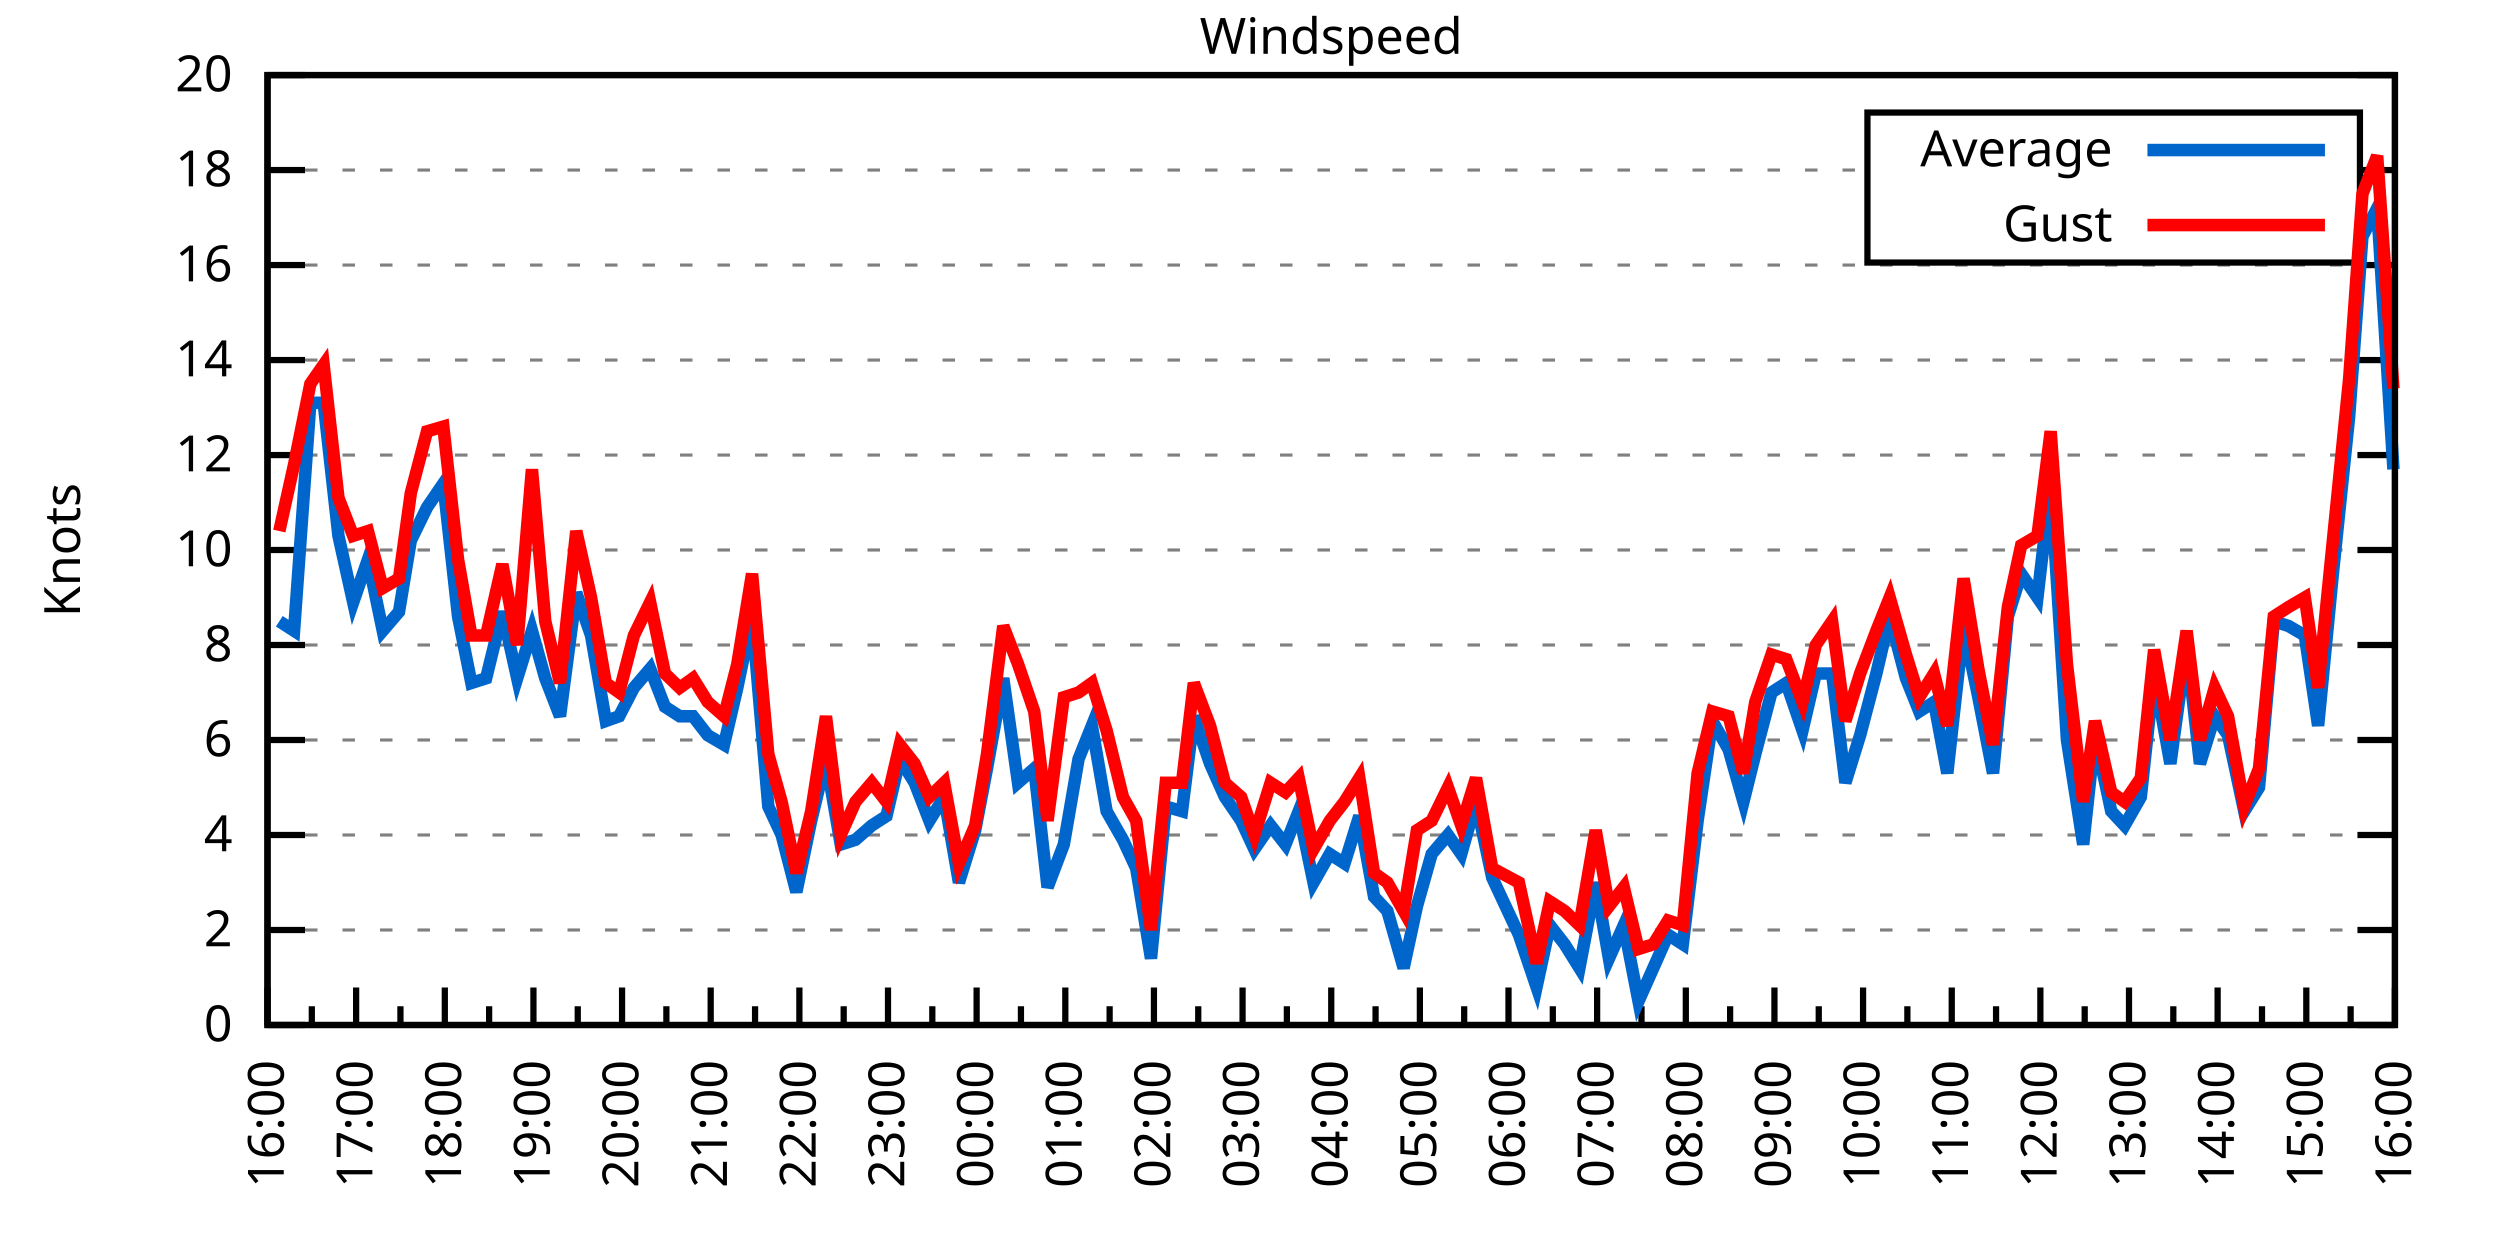
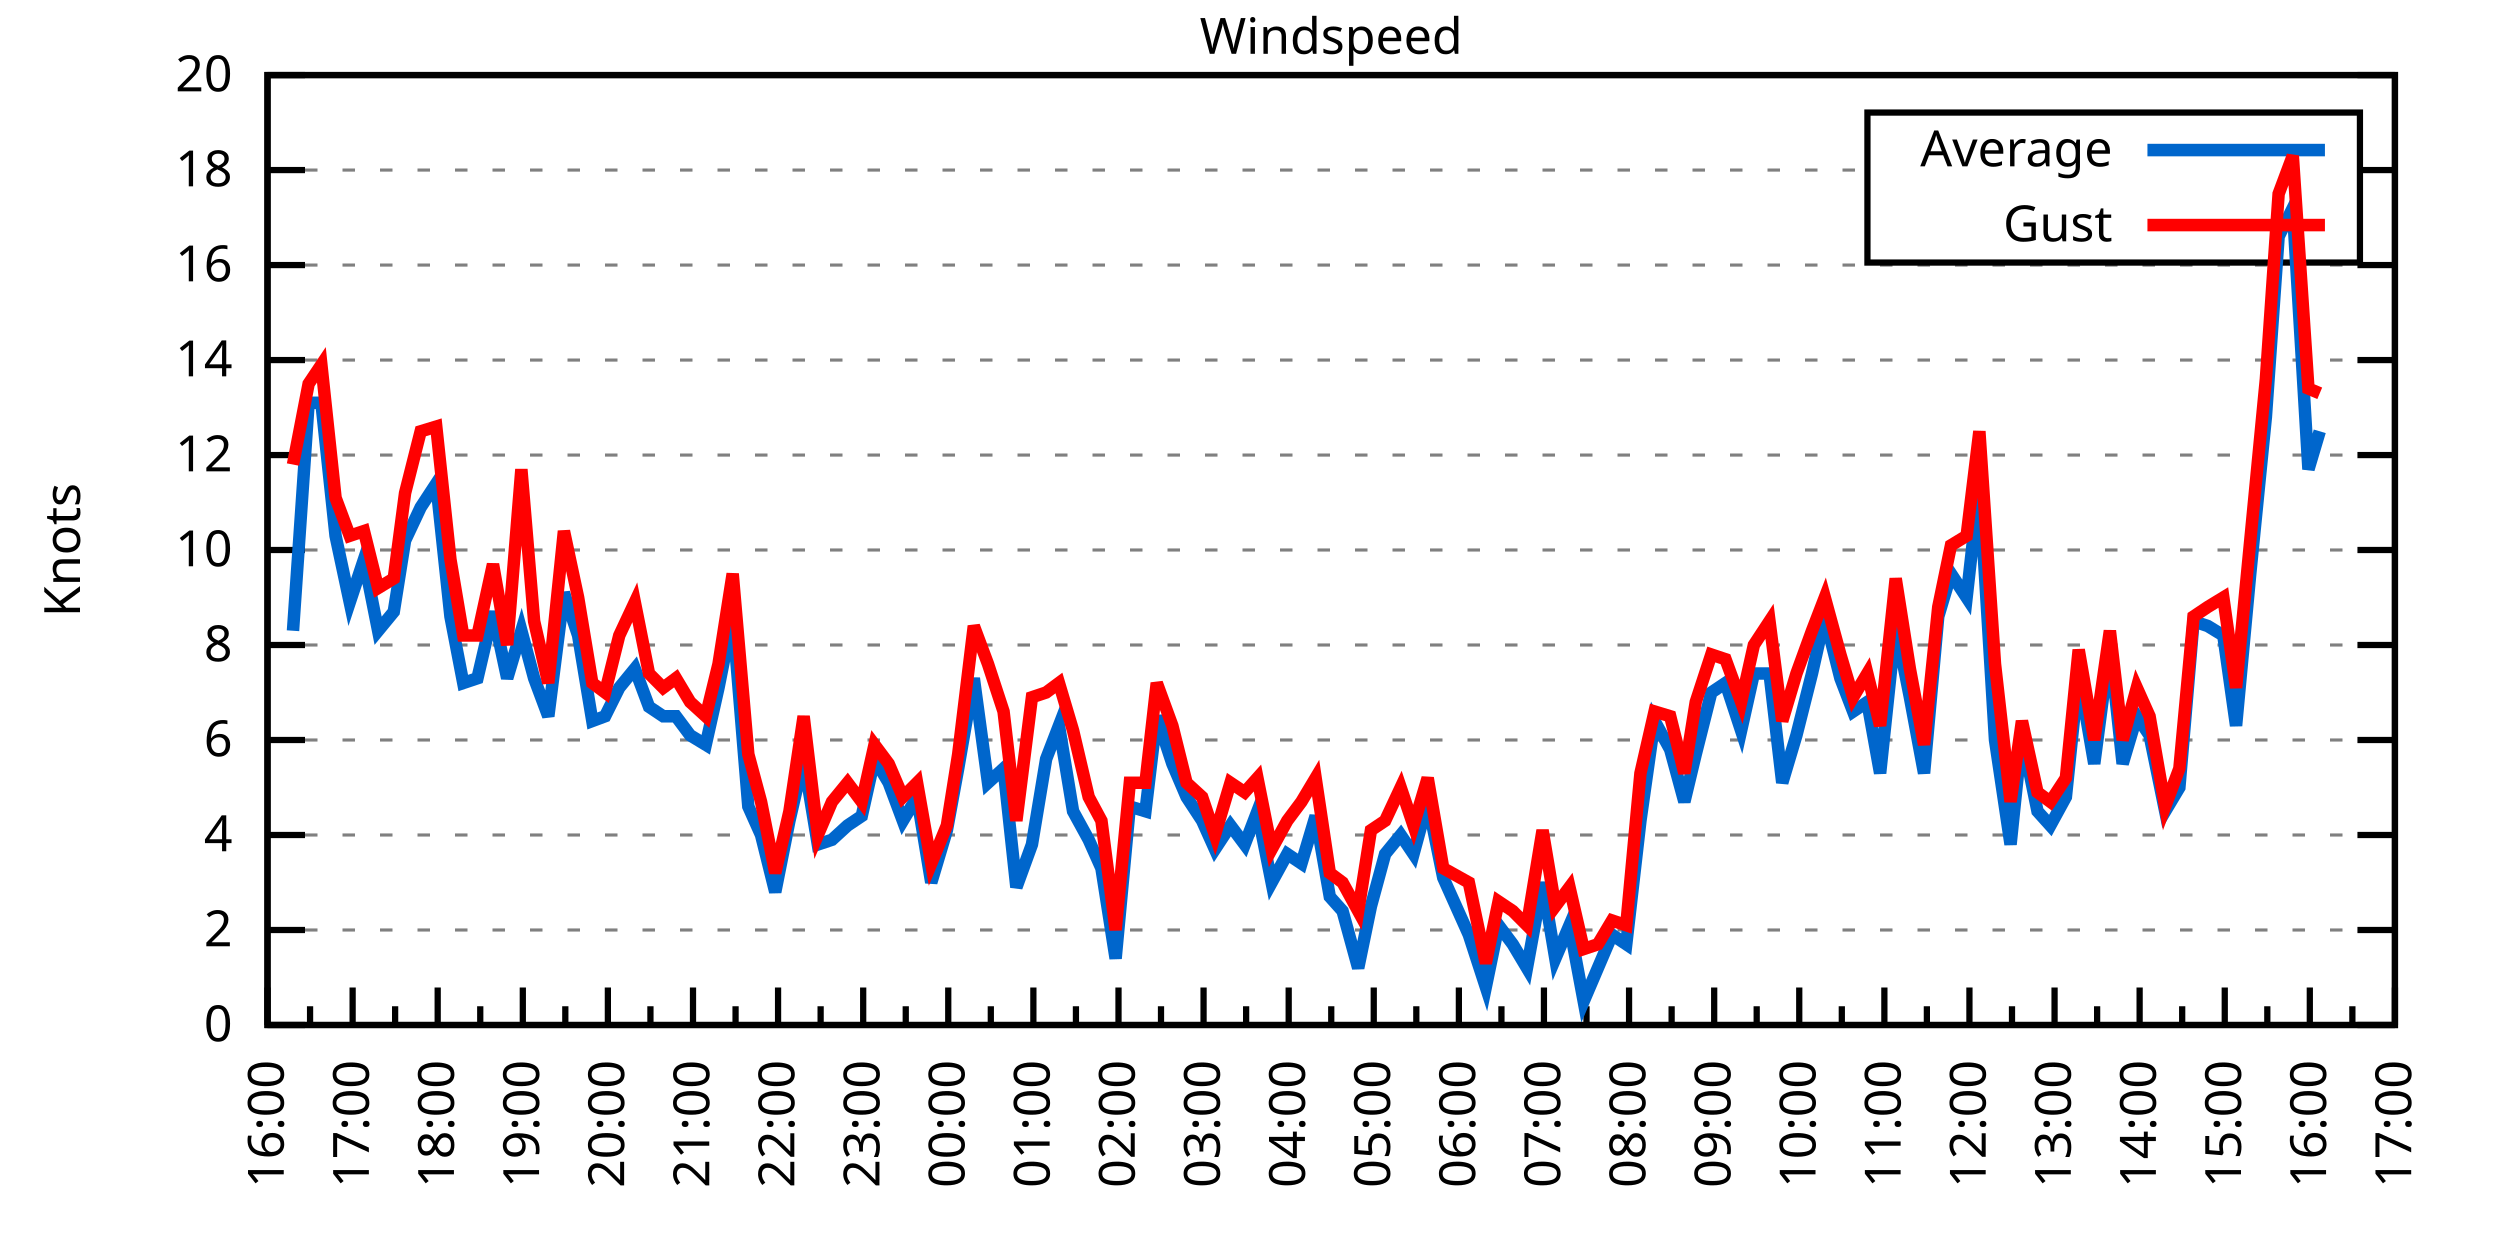
<svg xmlns="http://www.w3.org/2000/svg" xmlns:xlink="http://www.w3.org/1999/xlink" width="400" height="200" viewBox="0 0 400 200">
  <g id="gnuplot_canvas">
    <rect x="0" y="0" width="400" height="200" fill="none" />
    <defs>
      <circle id="gpDot" r="0.5" stroke-width="0.5" stroke="currentColor" />
      <path id="gpPt0" stroke-width="0.333" stroke="currentColor" d="M-1,0 h2 M0,-1 v2" />
      <path id="gpPt1" stroke-width="0.333" stroke="currentColor" d="M-1,-1 L1,1 M1,-1 L-1,1" />
      <path id="gpPt2" stroke-width="0.333" stroke="currentColor" d="M-1,0 L1,0 M0,-1 L0,1 M-1,-1 L1,1 M-1,1 L1,-1" />
      <rect id="gpPt3" stroke-width="0.333" stroke="currentColor" x="-1" y="-1" width="2" height="2" />
      <rect id="gpPt4" stroke-width="0.333" stroke="currentColor" fill="currentColor" x="-1" y="-1" width="2" height="2" />
      <circle id="gpPt5" stroke-width="0.333" stroke="currentColor" cx="0" cy="0" r="1" />
      <use xlink:href="#gpPt5" id="gpPt6" fill="currentColor" stroke="none" />
      <path id="gpPt7" stroke-width="0.333" stroke="currentColor" d="M0,-1.33 L-1.33,0.67 L1.33,0.67 z" />
      <use xlink:href="#gpPt7" id="gpPt8" fill="currentColor" stroke="none" />
      <use xlink:href="#gpPt7" id="gpPt9" stroke="currentColor" transform="rotate(180)" />
      <use xlink:href="#gpPt9" id="gpPt10" fill="currentColor" stroke="none" />
      <use xlink:href="#gpPt3" id="gpPt11" stroke="currentColor" transform="rotate(45)" />
      <use xlink:href="#gpPt11" id="gpPt12" fill="currentColor" stroke="none" />
      <path id="gpPt13" stroke-width="0.333" stroke="currentColor" d="M0,1.330 L1.265,0.411 L0.782,-1.067 L-0.782,-1.076 L-1.265,0.411 z" />
      <use xlink:href="#gpPt13" id="gpPt14" fill="currentColor" stroke="none" />
      <filter id="textbox" filterUnits="objectBoundingBox" x="0" y="0" height="1" width="1">
        <feFlood flood-color="white" flood-opacity="1" result="bgnd" />
        <feComposite in="SourceGraphic" in2="bgnd" operator="atop" />
      </filter>
      <filter id="greybox" filterUnits="objectBoundingBox" x="0" y="0" height="1" width="1">
        <feFlood flood-color="lightgrey" flood-opacity="1" result="grey" />
        <feComposite in="SourceGraphic" in2="grey" operator="atop" />
      </filter>
    </defs>
    <g fill="none" color="white" stroke="currentColor" stroke-width="1.00" stroke-linecap="butt" stroke-linejoin="miter">
</g>
    <g fill="none" color="black" stroke="currentColor" stroke-width="1.00" stroke-linecap="butt" stroke-linejoin="miter">
      <g stroke="none" shape-rendering="crispEdges">
        <polygon fill="rgb(255, 255, 255)" points="42.80,164.00 383.18,164.00 383.18,12.02 42.80,12.02 " />
      </g>
    </g>
    <g fill="none" color="black" stroke="currentColor" stroke-width="1.00" stroke-linecap="butt" stroke-linejoin="miter">
</g>
    <g fill="none" color="black" stroke="black" stroke-width="0.50" stroke-linecap="butt" stroke-linejoin="miter">
</g>
    <g fill="none" color="gray" stroke="currentColor" stroke-width="0.50" stroke-linecap="butt" stroke-linejoin="miter">
      <path stroke="gray" stroke-dasharray="2,4" class="gridline" d="M42.80,164.00 L383.19,164.00  " />
    </g>
    <g fill="none" color="gray" stroke="gray" stroke-width="1.00" stroke-linecap="butt" stroke-linejoin="miter">
</g>
    <g fill="none" color="black" stroke="currentColor" stroke-width="1.00" stroke-linecap="butt" stroke-linejoin="miter">
      <path stroke="black" d="M42.80,164.00 L48.80,164.00 M383.19,164.00 L377.19,164.00  " />
      <g transform="translate(37.20,166.60)" stroke="none" fill="black" font-family="Sans" font-size="8.00" text-anchor="end">
        <text>
          <tspan font-family="Sans"> 0</tspan>
        </text>
      </g>
    </g>
    <g fill="none" color="black" stroke="currentColor" stroke-width="1.00" stroke-linecap="butt" stroke-linejoin="miter">
</g>
    <g fill="none" color="black" stroke="black" stroke-width="0.50" stroke-linecap="butt" stroke-linejoin="miter">
</g>
    <g fill="none" color="gray" stroke="currentColor" stroke-width="0.50" stroke-linecap="butt" stroke-linejoin="miter">
      <path stroke="gray" stroke-dasharray="2,4" class="gridline" d="M42.80,148.80 L383.19,148.80  " />
    </g>
    <g fill="none" color="gray" stroke="gray" stroke-width="1.00" stroke-linecap="butt" stroke-linejoin="miter">
</g>
    <g fill="none" color="black" stroke="currentColor" stroke-width="1.00" stroke-linecap="butt" stroke-linejoin="miter">
      <path stroke="black" d="M42.80,148.80 L48.80,148.80 M383.19,148.80 L377.19,148.80  " />
      <g transform="translate(37.20,151.40)" stroke="none" fill="black" font-family="Sans" font-size="8.00" text-anchor="end">
        <text>
          <tspan font-family="Sans"> 2</tspan>
        </text>
      </g>
    </g>
    <g fill="none" color="black" stroke="currentColor" stroke-width="1.00" stroke-linecap="butt" stroke-linejoin="miter">
</g>
    <g fill="none" color="black" stroke="black" stroke-width="0.50" stroke-linecap="butt" stroke-linejoin="miter">
</g>
    <g fill="none" color="gray" stroke="currentColor" stroke-width="0.50" stroke-linecap="butt" stroke-linejoin="miter">
      <path stroke="gray" stroke-dasharray="2,4" class="gridline" d="M42.80,133.60 L383.19,133.60  " />
    </g>
    <g fill="none" color="gray" stroke="gray" stroke-width="1.00" stroke-linecap="butt" stroke-linejoin="miter">
</g>
    <g fill="none" color="black" stroke="currentColor" stroke-width="1.00" stroke-linecap="butt" stroke-linejoin="miter">
      <path stroke="black" d="M42.80,133.60 L48.80,133.60 M383.19,133.60 L377.19,133.60  " />
      <g transform="translate(37.20,136.20)" stroke="none" fill="black" font-family="Sans" font-size="8.00" text-anchor="end">
        <text>
          <tspan font-family="Sans"> 4</tspan>
        </text>
      </g>
    </g>
    <g fill="none" color="black" stroke="currentColor" stroke-width="1.00" stroke-linecap="butt" stroke-linejoin="miter">
</g>
    <g fill="none" color="black" stroke="black" stroke-width="0.50" stroke-linecap="butt" stroke-linejoin="miter">
</g>
    <g fill="none" color="gray" stroke="currentColor" stroke-width="0.50" stroke-linecap="butt" stroke-linejoin="miter">
      <path stroke="gray" stroke-dasharray="2,4" class="gridline" d="M42.80,118.40 L383.19,118.40  " />
    </g>
    <g fill="none" color="gray" stroke="gray" stroke-width="1.00" stroke-linecap="butt" stroke-linejoin="miter">
</g>
    <g fill="none" color="black" stroke="currentColor" stroke-width="1.00" stroke-linecap="butt" stroke-linejoin="miter">
      <path stroke="black" d="M42.80,118.40 L48.80,118.40 M383.19,118.40 L377.19,118.40  " />
      <g transform="translate(37.20,121.00)" stroke="none" fill="black" font-family="Sans" font-size="8.00" text-anchor="end">
        <text>
          <tspan font-family="Sans"> 6</tspan>
        </text>
      </g>
    </g>
    <g fill="none" color="black" stroke="currentColor" stroke-width="1.00" stroke-linecap="butt" stroke-linejoin="miter">
</g>
    <g fill="none" color="black" stroke="black" stroke-width="0.50" stroke-linecap="butt" stroke-linejoin="miter">
</g>
    <g fill="none" color="gray" stroke="currentColor" stroke-width="0.50" stroke-linecap="butt" stroke-linejoin="miter">
      <path stroke="gray" stroke-dasharray="2,4" class="gridline" d="M42.80,103.20 L383.19,103.20  " />
    </g>
    <g fill="none" color="gray" stroke="gray" stroke-width="1.00" stroke-linecap="butt" stroke-linejoin="miter">
</g>
    <g fill="none" color="black" stroke="currentColor" stroke-width="1.00" stroke-linecap="butt" stroke-linejoin="miter">
      <path stroke="black" d="M42.80,103.20 L48.80,103.20 M383.19,103.20 L377.19,103.20  " />
      <g transform="translate(37.20,105.80)" stroke="none" fill="black" font-family="Sans" font-size="8.00" text-anchor="end">
        <text>
          <tspan font-family="Sans"> 8</tspan>
        </text>
      </g>
    </g>
    <g fill="none" color="black" stroke="currentColor" stroke-width="1.00" stroke-linecap="butt" stroke-linejoin="miter">
</g>
    <g fill="none" color="black" stroke="black" stroke-width="0.50" stroke-linecap="butt" stroke-linejoin="miter">
</g>
    <g fill="none" color="gray" stroke="currentColor" stroke-width="0.50" stroke-linecap="butt" stroke-linejoin="miter">
      <path stroke="gray" stroke-dasharray="2,4" class="gridline" d="M42.80,88.00 L383.19,88.00  " />
    </g>
    <g fill="none" color="gray" stroke="gray" stroke-width="1.00" stroke-linecap="butt" stroke-linejoin="miter">
</g>
    <g fill="none" color="black" stroke="currentColor" stroke-width="1.00" stroke-linecap="butt" stroke-linejoin="miter">
      <path stroke="black" d="M42.80,88.00 L48.80,88.00 M383.19,88.00 L377.19,88.00  " />
      <g transform="translate(37.20,90.60)" stroke="none" fill="black" font-family="Sans" font-size="8.00" text-anchor="end">
        <text>
          <tspan font-family="Sans"> 10</tspan>
        </text>
      </g>
    </g>
    <g fill="none" color="black" stroke="currentColor" stroke-width="1.00" stroke-linecap="butt" stroke-linejoin="miter">
</g>
    <g fill="none" color="black" stroke="black" stroke-width="0.50" stroke-linecap="butt" stroke-linejoin="miter">
</g>
    <g fill="none" color="gray" stroke="currentColor" stroke-width="0.50" stroke-linecap="butt" stroke-linejoin="miter">
      <path stroke="gray" stroke-dasharray="2,4" class="gridline" d="M42.80,72.81 L383.19,72.81  " />
    </g>
    <g fill="none" color="gray" stroke="gray" stroke-width="1.00" stroke-linecap="butt" stroke-linejoin="miter">
</g>
    <g fill="none" color="black" stroke="currentColor" stroke-width="1.00" stroke-linecap="butt" stroke-linejoin="miter">
      <path stroke="black" d="M42.80,72.81 L48.80,72.81 M383.19,72.81 L377.19,72.81  " />
      <g transform="translate(37.20,75.41)" stroke="none" fill="black" font-family="Sans" font-size="8.00" text-anchor="end">
        <text>
          <tspan font-family="Sans"> 12</tspan>
        </text>
      </g>
    </g>
    <g fill="none" color="black" stroke="currentColor" stroke-width="1.00" stroke-linecap="butt" stroke-linejoin="miter">
</g>
    <g fill="none" color="black" stroke="black" stroke-width="0.50" stroke-linecap="butt" stroke-linejoin="miter">
</g>
    <g fill="none" color="gray" stroke="currentColor" stroke-width="0.50" stroke-linecap="butt" stroke-linejoin="miter">
      <path stroke="gray" stroke-dasharray="2,4" class="gridline" d="M42.80,57.61 L383.19,57.61  " />
    </g>
    <g fill="none" color="gray" stroke="gray" stroke-width="1.00" stroke-linecap="butt" stroke-linejoin="miter">
</g>
    <g fill="none" color="black" stroke="currentColor" stroke-width="1.00" stroke-linecap="butt" stroke-linejoin="miter">
      <path stroke="black" d="M42.80,57.61 L48.80,57.61 M383.19,57.61 L377.19,57.61  " />
      <g transform="translate(37.20,60.21)" stroke="none" fill="black" font-family="Sans" font-size="8.00" text-anchor="end">
        <text>
          <tspan font-family="Sans"> 14</tspan>
        </text>
      </g>
    </g>
    <g fill="none" color="black" stroke="currentColor" stroke-width="1.00" stroke-linecap="butt" stroke-linejoin="miter">
</g>
    <g fill="none" color="black" stroke="black" stroke-width="0.50" stroke-linecap="butt" stroke-linejoin="miter">
</g>
    <g fill="none" color="gray" stroke="currentColor" stroke-width="0.50" stroke-linecap="butt" stroke-linejoin="miter">
      <path stroke="gray" stroke-dasharray="2,4" class="gridline" d="M42.80,42.41 L383.19,42.41  " />
    </g>
    <g fill="none" color="gray" stroke="gray" stroke-width="1.00" stroke-linecap="butt" stroke-linejoin="miter">
</g>
    <g fill="none" color="black" stroke="currentColor" stroke-width="1.00" stroke-linecap="butt" stroke-linejoin="miter">
      <path stroke="black" d="M42.80,42.41 L48.80,42.41 M383.19,42.41 L377.19,42.41  " />
      <g transform="translate(37.20,45.01)" stroke="none" fill="black" font-family="Sans" font-size="8.00" text-anchor="end">
        <text>
          <tspan font-family="Sans"> 16</tspan>
        </text>
      </g>
    </g>
    <g fill="none" color="black" stroke="currentColor" stroke-width="1.00" stroke-linecap="butt" stroke-linejoin="miter">
</g>
    <g fill="none" color="black" stroke="black" stroke-width="0.50" stroke-linecap="butt" stroke-linejoin="miter">
</g>
    <g fill="none" color="gray" stroke="currentColor" stroke-width="0.50" stroke-linecap="butt" stroke-linejoin="miter">
      <path stroke="gray" stroke-dasharray="2,4" class="gridline" d="M42.80,27.21 L298.79,27.21 M377.59,27.21 L383.19,27.21  " />
    </g>
    <g fill="none" color="gray" stroke="gray" stroke-width="1.00" stroke-linecap="butt" stroke-linejoin="miter">
</g>
    <g fill="none" color="black" stroke="currentColor" stroke-width="1.00" stroke-linecap="butt" stroke-linejoin="miter">
      <path stroke="black" d="M42.80,27.21 L48.80,27.21 M383.19,27.21 L377.19,27.21  " />
      <g transform="translate(37.20,29.81)" stroke="none" fill="black" font-family="Sans" font-size="8.00" text-anchor="end">
        <text>
          <tspan font-family="Sans"> 18</tspan>
        </text>
      </g>
    </g>
    <g fill="none" color="black" stroke="currentColor" stroke-width="1.00" stroke-linecap="butt" stroke-linejoin="miter">
</g>
    <g fill="none" color="black" stroke="black" stroke-width="0.50" stroke-linecap="butt" stroke-linejoin="miter">
</g>
    <g fill="none" color="gray" stroke="currentColor" stroke-width="0.50" stroke-linecap="butt" stroke-linejoin="miter">
      <path stroke="gray" stroke-dasharray="2,4" class="gridline" d="M42.80,12.01 L383.19,12.01  " />
    </g>
    <g fill="none" color="gray" stroke="gray" stroke-width="1.00" stroke-linecap="butt" stroke-linejoin="miter">
</g>
    <g fill="none" color="black" stroke="currentColor" stroke-width="1.00" stroke-linecap="butt" stroke-linejoin="miter">
      <path stroke="black" d="M42.80,12.01 L48.80,12.01 M383.19,12.01 L377.19,12.01  " />
      <g transform="translate(37.20,14.61)" stroke="none" fill="black" font-family="Sans" font-size="8.00" text-anchor="end">
        <text>
          <tspan font-family="Sans"> 20</tspan>
        </text>
      </g>
    </g>
    <g fill="none" color="black" stroke="currentColor" stroke-width="1.00" stroke-linecap="butt" stroke-linejoin="miter">
      <path stroke="black" d="M42.80,164.00 L42.80,158.00  " />
      <g transform="translate(45.40,169.60) rotate(270)" stroke="none" fill="black" font-family="Sans" font-size="8.00" text-anchor="end">
        <text>
          <tspan font-family="Sans">16:00</tspan>
        </text>
      </g>
    </g>
    <g fill="none" color="black" stroke="currentColor" stroke-width="1.00" stroke-linecap="butt" stroke-linejoin="miter">
-       <path stroke="black" d="M49.89,164.00 L49.89,161.00 M56.98,164.00 L56.98,158.00  " />
-       <g transform="translate(59.58,169.60) rotate(270)" stroke="none" fill="black" font-family="Sans" font-size="8.00" text-anchor="end">
+       <path stroke="black" d="M49.61,164.00 L49.61,161.00 M56.42,164.00 L56.42,158.00  " />
+       <g transform="translate(59.02,169.60) rotate(270)" stroke="none" fill="black" font-family="Sans" font-size="8.00" text-anchor="end">
        <text>
          <tspan font-family="Sans">17:00</tspan>
        </text>
      </g>
    </g>
    <g fill="none" color="black" stroke="currentColor" stroke-width="1.00" stroke-linecap="butt" stroke-linejoin="miter">
-       <path stroke="black" d="M64.07,164.00 L64.07,161.00 M71.17,164.00 L71.17,158.00  " />
-       <g transform="translate(73.77,169.60) rotate(270)" stroke="none" fill="black" font-family="Sans" font-size="8.00" text-anchor="end">
+       <path stroke="black" d="M63.22,164.00 L63.22,161.00 M70.03,164.00 L70.03,158.00  " />
+       <g transform="translate(72.63,169.60) rotate(270)" stroke="none" fill="black" font-family="Sans" font-size="8.00" text-anchor="end">
        <text>
          <tspan font-family="Sans">18:00</tspan>
        </text>
      </g>
    </g>
    <g fill="none" color="black" stroke="currentColor" stroke-width="1.00" stroke-linecap="butt" stroke-linejoin="miter">
-       <path stroke="black" d="M78.26,164.00 L78.26,161.00 M85.35,164.00 L85.35,158.00  " />
-       <g transform="translate(87.95,169.60) rotate(270)" stroke="none" fill="black" font-family="Sans" font-size="8.00" text-anchor="end">
+       <path stroke="black" d="M76.84,164.00 L76.84,161.00 M83.65,164.00 L83.65,158.00  " />
+       <g transform="translate(86.25,169.60) rotate(270)" stroke="none" fill="black" font-family="Sans" font-size="8.00" text-anchor="end">
        <text>
          <tspan font-family="Sans">19:00</tspan>
        </text>
      </g>
    </g>
    <g fill="none" color="black" stroke="currentColor" stroke-width="1.00" stroke-linecap="butt" stroke-linejoin="miter">
-       <path stroke="black" d="M92.44,164.00 L92.44,161.00 M99.53,164.00 L99.53,158.00  " />
-       <g transform="translate(102.13,169.60) rotate(270)" stroke="none" fill="black" font-family="Sans" font-size="8.00" text-anchor="end">
+       <path stroke="black" d="M90.45,164.00 L90.45,161.00 M97.26,164.00 L97.26,158.00  " />
+       <g transform="translate(99.86,169.60) rotate(270)" stroke="none" fill="black" font-family="Sans" font-size="8.00" text-anchor="end">
        <text>
          <tspan font-family="Sans">20:00</tspan>
        </text>
      </g>
    </g>
    <g fill="none" color="black" stroke="currentColor" stroke-width="1.00" stroke-linecap="butt" stroke-linejoin="miter">
-       <path stroke="black" d="M106.62,164.00 L106.62,161.00 M113.71,164.00 L113.71,158.00  " />
-       <g transform="translate(116.31,169.60) rotate(270)" stroke="none" fill="black" font-family="Sans" font-size="8.00" text-anchor="end">
+       <path stroke="black" d="M104.07,164.00 L104.07,161.00 M110.88,164.00 L110.88,158.00  " />
+       <g transform="translate(113.48,169.60) rotate(270)" stroke="none" fill="black" font-family="Sans" font-size="8.00" text-anchor="end">
        <text>
          <tspan font-family="Sans">21:00</tspan>
        </text>
      </g>
    </g>
    <g fill="none" color="black" stroke="currentColor" stroke-width="1.00" stroke-linecap="butt" stroke-linejoin="miter">
-       <path stroke="black" d="M120.81,164.00 L120.81,161.00 M127.90,164.00 L127.90,158.00  " />
-       <g transform="translate(130.50,169.60) rotate(270)" stroke="none" fill="black" font-family="Sans" font-size="8.00" text-anchor="end">
+       <path stroke="black" d="M117.69,164.00 L117.69,161.00 M124.49,164.00 L124.49,158.00  " />
+       <g transform="translate(127.09,169.60) rotate(270)" stroke="none" fill="black" font-family="Sans" font-size="8.00" text-anchor="end">
        <text>
          <tspan font-family="Sans">22:00</tspan>
        </text>
      </g>
    </g>
    <g fill="none" color="black" stroke="currentColor" stroke-width="1.00" stroke-linecap="butt" stroke-linejoin="miter">
-       <path stroke="black" d="M134.99,164.00 L134.99,161.00 M142.08,164.00 L142.08,158.00  " />
-       <g transform="translate(144.68,169.60) rotate(270)" stroke="none" fill="black" font-family="Sans" font-size="8.00" text-anchor="end">
+       <path stroke="black" d="M131.30,164.00 L131.30,161.00 M138.11,164.00 L138.11,158.00  " />
+       <g transform="translate(140.71,169.60) rotate(270)" stroke="none" fill="black" font-family="Sans" font-size="8.00" text-anchor="end">
        <text>
          <tspan font-family="Sans">23:00</tspan>
        </text>
      </g>
    </g>
    <g fill="none" color="black" stroke="currentColor" stroke-width="1.00" stroke-linecap="butt" stroke-linejoin="miter">
-       <path stroke="black" d="M149.17,164.00 L149.17,161.00 M156.26,164.00 L156.26,158.00  " />
-       <g transform="translate(158.86,169.60) rotate(270)" stroke="none" fill="black" font-family="Sans" font-size="8.00" text-anchor="end">
+       <path stroke="black" d="M144.92,164.00 L144.92,161.00 M151.72,164.00 L151.72,158.00  " />
+       <g transform="translate(154.32,169.60) rotate(270)" stroke="none" fill="black" font-family="Sans" font-size="8.00" text-anchor="end">
        <text>
          <tspan font-family="Sans">00:00</tspan>
        </text>
      </g>
    </g>
    <g fill="none" color="black" stroke="currentColor" stroke-width="1.00" stroke-linecap="butt" stroke-linejoin="miter">
-       <path stroke="black" d="M163.35,164.00 L163.35,161.00 M170.45,164.00 L170.45,158.00  " />
-       <g transform="translate(173.05,169.60) rotate(270)" stroke="none" fill="black" font-family="Sans" font-size="8.00" text-anchor="end">
+       <path stroke="black" d="M158.53,164.00 L158.53,161.00 M165.34,164.00 L165.34,158.00  " />
+       <g transform="translate(167.94,169.60) rotate(270)" stroke="none" fill="black" font-family="Sans" font-size="8.00" text-anchor="end">
        <text>
          <tspan font-family="Sans">01:00</tspan>
        </text>
      </g>
    </g>
    <g fill="none" color="black" stroke="currentColor" stroke-width="1.00" stroke-linecap="butt" stroke-linejoin="miter">
-       <path stroke="black" d="M177.54,164.00 L177.54,161.00 M184.63,164.00 L184.63,158.00  " />
-       <g transform="translate(187.23,169.60) rotate(270)" stroke="none" fill="black" font-family="Sans" font-size="8.00" text-anchor="end">
+       <path stroke="black" d="M172.15,164.00 L172.15,161.00 M178.96,164.00 L178.96,158.00  " />
+       <g transform="translate(181.56,169.60) rotate(270)" stroke="none" fill="black" font-family="Sans" font-size="8.00" text-anchor="end">
        <text>
          <tspan font-family="Sans">02:00</tspan>
        </text>
      </g>
    </g>
    <g fill="none" color="black" stroke="currentColor" stroke-width="1.00" stroke-linecap="butt" stroke-linejoin="miter">
-       <path stroke="black" d="M191.72,164.00 L191.72,161.00 M198.81,164.00 L198.81,158.00  " />
-       <g transform="translate(201.41,169.60) rotate(270)" stroke="none" fill="black" font-family="Sans" font-size="8.00" text-anchor="end">
+       <path stroke="black" d="M185.76,164.00 L185.76,161.00 M192.57,164.00 L192.57,158.00  " />
+       <g transform="translate(195.17,169.60) rotate(270)" stroke="none" fill="black" font-family="Sans" font-size="8.00" text-anchor="end">
        <text>
          <tspan font-family="Sans">03:00</tspan>
        </text>
      </g>
    </g>
    <g fill="none" color="black" stroke="currentColor" stroke-width="1.00" stroke-linecap="butt" stroke-linejoin="miter">
-       <path stroke="black" d="M205.90,164.00 L205.90,161.00 M213.00,164.00 L213.00,158.00  " />
-       <g transform="translate(215.60,169.60) rotate(270)" stroke="none" fill="black" font-family="Sans" font-size="8.00" text-anchor="end">
+       <path stroke="black" d="M199.38,164.00 L199.38,161.00 M206.19,164.00 L206.19,158.00  " />
+       <g transform="translate(208.79,169.60) rotate(270)" stroke="none" fill="black" font-family="Sans" font-size="8.00" text-anchor="end">
        <text>
          <tspan font-family="Sans">04:00</tspan>
        </text>
      </g>
    </g>
    <g fill="none" color="black" stroke="currentColor" stroke-width="1.00" stroke-linecap="butt" stroke-linejoin="miter">
-       <path stroke="black" d="M220.09,164.00 L220.09,161.00 M227.18,164.00 L227.18,158.00  " />
-       <g transform="translate(229.78,169.60) rotate(270)" stroke="none" fill="black" font-family="Sans" font-size="8.00" text-anchor="end">
+       <path stroke="black" d="M213.00,164.00 L213.00,161.00 M219.80,164.00 L219.80,158.00  " />
+       <g transform="translate(222.40,169.60) rotate(270)" stroke="none" fill="black" font-family="Sans" font-size="8.00" text-anchor="end">
        <text>
          <tspan font-family="Sans">05:00</tspan>
        </text>
      </g>
    </g>
    <g fill="none" color="black" stroke="currentColor" stroke-width="1.00" stroke-linecap="butt" stroke-linejoin="miter">
-       <path stroke="black" d="M234.27,164.00 L234.27,161.00 M241.36,164.00 L241.36,158.00  " />
-       <g transform="translate(243.96,169.60) rotate(270)" stroke="none" fill="black" font-family="Sans" font-size="8.00" text-anchor="end">
+       <path stroke="black" d="M226.61,164.00 L226.61,161.00 M233.42,164.00 L233.42,158.00  " />
+       <g transform="translate(236.02,169.60) rotate(270)" stroke="none" fill="black" font-family="Sans" font-size="8.00" text-anchor="end">
        <text>
          <tspan font-family="Sans">06:00</tspan>
        </text>
      </g>
    </g>
    <g fill="none" color="black" stroke="currentColor" stroke-width="1.00" stroke-linecap="butt" stroke-linejoin="miter">
-       <path stroke="black" d="M248.45,164.00 L248.45,161.00 M255.54,164.00 L255.54,158.00  " />
-       <g transform="translate(258.14,169.60) rotate(270)" stroke="none" fill="black" font-family="Sans" font-size="8.00" text-anchor="end">
+       <path stroke="black" d="M240.23,164.00 L240.23,161.00 M247.03,164.00 L247.03,158.00  " />
+       <g transform="translate(249.63,169.60) rotate(270)" stroke="none" fill="black" font-family="Sans" font-size="8.00" text-anchor="end">
        <text>
          <tspan font-family="Sans">07:00</tspan>
        </text>
      </g>
    </g>
    <g fill="none" color="black" stroke="currentColor" stroke-width="1.00" stroke-linecap="butt" stroke-linejoin="miter">
-       <path stroke="black" d="M262.64,164.00 L262.64,161.00 M269.73,164.00 L269.73,158.00  " />
-       <g transform="translate(272.33,169.60) rotate(270)" stroke="none" fill="black" font-family="Sans" font-size="8.00" text-anchor="end">
+       <path stroke="black" d="M253.84,164.00 L253.84,161.00 M260.65,164.00 L260.65,158.00  " />
+       <g transform="translate(263.25,169.60) rotate(270)" stroke="none" fill="black" font-family="Sans" font-size="8.00" text-anchor="end">
        <text>
          <tspan font-family="Sans">08:00</tspan>
        </text>
      </g>
    </g>
    <g fill="none" color="black" stroke="currentColor" stroke-width="1.00" stroke-linecap="butt" stroke-linejoin="miter">
-       <path stroke="black" d="M276.82,164.00 L276.82,161.00 M283.91,164.00 L283.91,158.00  " />
-       <g transform="translate(286.51,169.60) rotate(270)" stroke="none" fill="black" font-family="Sans" font-size="8.00" text-anchor="end">
+       <path stroke="black" d="M267.46,164.00 L267.46,161.00 M274.27,164.00 L274.27,158.00  " />
+       <g transform="translate(276.87,169.60) rotate(270)" stroke="none" fill="black" font-family="Sans" font-size="8.00" text-anchor="end">
        <text>
          <tspan font-family="Sans">09:00</tspan>
        </text>
      </g>
    </g>
    <g fill="none" color="black" stroke="currentColor" stroke-width="1.00" stroke-linecap="butt" stroke-linejoin="miter">
-       <path stroke="black" d="M291.00,164.00 L291.00,161.00 M298.09,164.00 L298.09,158.00  " />
-       <g transform="translate(300.69,169.60) rotate(270)" stroke="none" fill="black" font-family="Sans" font-size="8.00" text-anchor="end">
+       <path stroke="black" d="M281.07,164.00 L281.07,161.00 M287.88,164.00 L287.88,158.00  " />
+       <g transform="translate(290.48,169.60) rotate(270)" stroke="none" fill="black" font-family="Sans" font-size="8.00" text-anchor="end">
        <text>
          <tspan font-family="Sans">10:00</tspan>
        </text>
      </g>
    </g>
    <g fill="none" color="black" stroke="currentColor" stroke-width="1.00" stroke-linecap="butt" stroke-linejoin="miter">
-       <path stroke="black" d="M305.18,164.00 L305.18,161.00 M312.28,164.00 L312.28,158.00  " />
-       <g transform="translate(314.88,169.60) rotate(270)" stroke="none" fill="black" font-family="Sans" font-size="8.00" text-anchor="end">
+       <path stroke="black" d="M294.69,164.00 L294.69,161.00 M301.50,164.00 L301.50,158.00  " />
+       <g transform="translate(304.10,169.60) rotate(270)" stroke="none" fill="black" font-family="Sans" font-size="8.00" text-anchor="end">
        <text>
          <tspan font-family="Sans">11:00</tspan>
        </text>
      </g>
    </g>
    <g fill="none" color="black" stroke="currentColor" stroke-width="1.00" stroke-linecap="butt" stroke-linejoin="miter">
-       <path stroke="black" d="M319.37,164.00 L319.37,161.00 M326.46,164.00 L326.46,158.00  " />
-       <g transform="translate(329.06,169.60) rotate(270)" stroke="none" fill="black" font-family="Sans" font-size="8.00" text-anchor="end">
+       <path stroke="black" d="M308.30,164.00 L308.30,161.00 M315.11,164.00 L315.11,158.00  " />
+       <g transform="translate(317.71,169.60) rotate(270)" stroke="none" fill="black" font-family="Sans" font-size="8.00" text-anchor="end">
        <text>
          <tspan font-family="Sans">12:00</tspan>
        </text>
      </g>
    </g>
    <g fill="none" color="black" stroke="currentColor" stroke-width="1.00" stroke-linecap="butt" stroke-linejoin="miter">
-       <path stroke="black" d="M333.55,164.00 L333.55,161.00 M340.64,164.00 L340.64,158.00  " />
-       <g transform="translate(343.24,169.60) rotate(270)" stroke="none" fill="black" font-family="Sans" font-size="8.00" text-anchor="end">
+       <path stroke="black" d="M321.92,164.00 L321.92,161.00 M328.73,164.00 L328.73,158.00  " />
+       <g transform="translate(331.33,169.60) rotate(270)" stroke="none" fill="black" font-family="Sans" font-size="8.00" text-anchor="end">
        <text>
          <tspan font-family="Sans">13:00</tspan>
        </text>
      </g>
    </g>
    <g fill="none" color="black" stroke="currentColor" stroke-width="1.00" stroke-linecap="butt" stroke-linejoin="miter">
-       <path stroke="black" d="M347.73,164.00 L347.73,161.00 M354.82,164.00 L354.82,158.00  " />
-       <g transform="translate(357.42,169.60) rotate(270)" stroke="none" fill="black" font-family="Sans" font-size="8.00" text-anchor="end">
+       <path stroke="black" d="M335.54,164.00 L335.54,161.00 M342.34,164.00 L342.34,158.00  " />
+       <g transform="translate(344.94,169.60) rotate(270)" stroke="none" fill="black" font-family="Sans" font-size="8.00" text-anchor="end">
        <text>
          <tspan font-family="Sans">14:00</tspan>
        </text>
      </g>
    </g>
    <g fill="none" color="black" stroke="currentColor" stroke-width="1.00" stroke-linecap="butt" stroke-linejoin="miter">
-       <path stroke="black" d="M361.92,164.00 L361.92,161.00 M369.01,164.00 L369.01,158.00  " />
-       <g transform="translate(371.61,169.60) rotate(270)" stroke="none" fill="black" font-family="Sans" font-size="8.00" text-anchor="end">
+       <path stroke="black" d="M349.15,164.00 L349.15,161.00 M355.96,164.00 L355.96,158.00  " />
+       <g transform="translate(358.56,169.60) rotate(270)" stroke="none" fill="black" font-family="Sans" font-size="8.00" text-anchor="end">
        <text>
          <tspan font-family="Sans">15:00</tspan>
        </text>
      </g>
    </g>
    <g fill="none" color="black" stroke="currentColor" stroke-width="1.00" stroke-linecap="butt" stroke-linejoin="miter">
-       <path stroke="black" d="M376.10,164.00 L376.10,161.00 M383.19,164.00 L383.19,158.00  " />
+       <path stroke="black" d="M362.77,164.00 L362.77,161.00 M369.57,164.00 L369.57,158.00  " />
+       <g transform="translate(372.17,169.60) rotate(270)" stroke="none" fill="black" font-family="Sans" font-size="8.00" text-anchor="end">
+         <text>
+           <tspan font-family="Sans">16:00</tspan>
+         </text>
+       </g>
+     </g>
+     <g fill="none" color="black" stroke="currentColor" stroke-width="1.00" stroke-linecap="butt" stroke-linejoin="miter">
+       <path stroke="black" d="M376.38,164.00 L376.38,161.00 M383.19,164.00 L383.19,158.00  " />
      <g transform="translate(385.79,169.60) rotate(270)" stroke="none" fill="black" font-family="Sans" font-size="8.00" text-anchor="end">
        <text>
-           <tspan font-family="Sans">16:00</tspan>
+           <tspan font-family="Sans">17:00</tspan>
        </text>
      </g>
    </g>
    <g fill="none" color="black" stroke="currentColor" stroke-width="1.00" stroke-linecap="butt" stroke-linejoin="miter">
</g>
    <g fill="none" color="black" stroke="currentColor" stroke-width="1.00" stroke-linecap="butt" stroke-linejoin="miter">
      <path stroke="black" d="M42.80,12.01 L42.80,164.00 L383.19,164.00 L383.19,12.01 L42.80,12.01 Z  " />
    </g>
    <g fill="none" color="black" stroke="currentColor" stroke-width="1.00" stroke-linecap="butt" stroke-linejoin="miter">
      <g transform="translate(12.80,88.01) rotate(270)" stroke="none" fill="black" font-family="Sans" font-size="8.00" text-anchor="middle">
        <text>
          <tspan font-family="Sans">Knots</tspan>
        </text>
      </g>
    </g>
    <g fill="none" color="black" stroke="currentColor" stroke-width="1.00" stroke-linecap="butt" stroke-linejoin="miter">
</g>
    <g fill="none" color="black" stroke="currentColor" stroke-width="1.00" stroke-linecap="butt" stroke-linejoin="miter">
      <path stroke="black" d="M298.79,42.01 L298.79,18.01 L377.59,18.01 L377.59,42.01 L298.79,42.01 Z  " />
    </g>
    <g id="Windspeed_plot_1">
      <g fill="none" color="white" stroke="black" stroke-width="2.00" stroke-linecap="butt" stroke-linejoin="miter">
</g>
      <g fill="none" color="black" stroke="currentColor" stroke-width="2.00" stroke-linecap="butt" stroke-linejoin="miter">
        <g transform="translate(337.99,26.61)" stroke="none" fill="black" font-family="Sans" font-size="8.00" text-anchor="end">
          <text>
            <tspan font-family="Sans">Average</tspan>
          </text>
        </g>
      </g>
      <g fill="none" color="black" stroke="currentColor" stroke-width="2.00" stroke-linecap="butt" stroke-linejoin="miter">
-         <path stroke="rgb(  0, 102, 204)" d="M343.59,24.01 L371.99,24.01 M44.69,99.40 L47.05,100.92 L49.66,64.45 L51.78,64.45 L54.15,85.73 L56.51,96.36   L58.87,89.52 L61.24,100.92 L63.84,97.88 L65.73,86.49 L68.33,81.17 L70.93,77.37 L73.29,98.64 L75.42,109.28   L77.78,108.52 L80.38,97.88 L82.75,108.52 L85.11,100.92 L87.24,108.52 L89.60,114.60 L92.20,94.84 L94.57,101.68   L96.93,115.36 L99.06,114.60 L101.42,110.04 L104.02,107.00 L106.39,113.08 L108.75,114.60 L110.88,114.60 L113.24,117.64   L115.84,119.16 L117.97,110.04 L120.33,98.64 L122.93,129.04 L125.06,133.60 L127.42,142.72 L129.79,131.32 L132.15,121.44   L134.52,135.12 L136.88,134.36 L139.48,132.08 L141.84,130.56 L143.97,121.44 L146.34,125.24 L148.70,131.32 L151.06,127.52   L153.43,141.20 L156.03,132.84 L157.92,122.96 L160.52,108.52 L162.88,125.24 L165.48,122.96 L167.61,141.96 L170.21,135.12   L172.57,121.44 L174.70,116.12 L177.06,129.80 L179.67,134.36 L181.79,138.92 L184.16,153.36 L186.52,129.04 L189.12,129.80   L191.01,114.60 L193.61,122.20 L195.98,127.52 L198.58,131.32 L200.70,135.88 L203.30,132.08 L205.67,135.12 L207.79,129.80   L210.16,141.20 L212.76,136.64 L215.12,138.16 L217.49,130.56 L219.85,143.48 L221.98,145.76 L224.58,154.88 L226.71,145.00   L229.07,136.64 L231.67,133.60 L233.80,136.64 L236.16,128.28 L238.76,140.44 L243.02,149.56 L245.85,157.92 L247.98,148.04   L250.34,151.08 L252.71,154.88 L255.31,141.20 L257.43,153.36 L259.80,148.04 L262.16,160.20 L264.53,154.88 L266.89,149.56   L269.25,151.08 L271.62,131.32 L273.98,115.36 L276.58,119.92 L278.95,128.28 L280.84,120.68 L283.44,110.80 L285.80,109.28   L288.40,116.88 L290.53,107.76 L293.13,107.76 L295.26,125.24 L297.62,117.64 L300.22,107.76 L302.35,98.64 L304.95,108.52   L307.08,113.84 L309.44,112.32 L311.57,123.72 L314.17,100.16 L316.53,111.56 L318.89,123.72 L321.26,98.64 L323.39,91.80   L325.99,95.60 L328.11,77.37 L330.71,118.40 L333.31,135.12 L335.20,117.64 L337.80,129.80 L339.93,132.08 L342.53,127.52   L344.66,107.76 L347.26,122.20 L349.86,103.20 L351.99,122.20 L354.35,114.60 L356.48,117.64 L359.08,129.80 L361.44,126.00   L363.81,99.40 L366.17,100.16 L368.77,101.68 L370.90,116.12 L373.26,91.80 L375.86,66.73 L377.99,37.85 L380.35,33.29   L382.95,75.09  " />
+         <path stroke="rgb(  0, 102, 204)" d="M343.59,24.01 L371.99,24.01 M46.88,100.92 L49.38,64.45 L51.42,64.45 L53.69,85.73 L55.96,96.36 L58.23,89.52   L60.50,100.92 L63.00,97.88 L64.81,86.49 L67.31,81.17 L69.80,77.37 L72.07,98.64 L74.12,109.28 L76.39,108.52   L78.88,97.88 L81.15,108.52 L83.42,100.92 L85.46,108.52 L87.73,114.60 L90.23,94.84 L92.50,101.68 L94.77,115.36   L96.81,114.60 L99.08,110.04 L101.57,107.00 L103.84,113.08 L106.11,114.60 L108.15,114.60 L110.42,117.64 L112.92,119.16   L114.96,110.04 L117.23,98.64 L119.73,129.04 L121.77,133.60 L124.04,142.72 L126.31,131.32 L128.58,121.44 L130.85,135.12   L133.12,134.36 L135.61,132.08 L137.88,130.56 L139.92,121.44 L142.19,125.24 L144.46,131.32 L146.73,127.52 L149.00,141.20   L151.50,132.84 L153.31,122.96 L155.81,108.52 L158.08,125.24 L160.57,122.96 L162.62,141.96 L165.11,135.12 L167.38,121.44   L169.43,116.12 L171.69,129.80 L174.19,134.36 L176.23,138.92 L178.50,153.36 L180.77,129.04 L183.27,129.80 L185.08,114.60   L187.58,122.20 L189.85,127.52 L192.34,131.32 L194.39,135.88 L196.88,132.08 L199.15,135.12 L201.19,129.80 L203.46,141.20   L205.96,136.64 L208.23,138.16 L210.50,130.56 L212.77,143.48 L214.81,145.76 L217.31,154.88 L219.35,145.00 L221.62,136.64   L224.11,133.60 L226.16,136.64 L228.43,128.28 L230.92,140.44 L235.01,149.56 L237.73,157.92 L239.77,148.04 L242.04,151.08   L244.31,154.88 L246.81,141.20 L248.85,153.36 L251.12,148.04 L253.39,160.20 L255.66,154.88 L257.93,149.56 L260.20,151.08   L262.47,131.32 L264.73,115.36 L267.23,119.92 L269.50,128.28 L271.32,120.68 L273.81,110.80 L276.08,109.28 L278.58,116.88   L280.62,107.76 L283.12,107.76 L285.16,125.24 L287.43,117.64 L289.92,107.76 L291.97,98.64 L294.46,108.52 L296.50,113.84   L298.77,112.32 L300.82,123.72 L303.31,100.16 L305.58,111.56 L307.85,123.72 L310.12,98.64 L312.16,91.80 L314.66,95.60   L316.70,77.37 L319.20,118.40 L321.69,135.12 L323.51,117.64 L326.00,129.80 L328.05,132.08 L330.54,127.52 L332.59,107.76   L335.08,122.20 L337.58,103.20 L339.62,122.20 L341.89,114.60 L343.93,117.64 L346.43,129.80 L348.70,126.00 L350.97,99.40   L353.24,100.16 L355.73,101.68 L357.77,116.12 L360.04,91.80 L362.54,66.73 L364.58,37.85 L366.85,33.29 L369.35,75.09   L371.16,69.01  " />
      </g>
    </g>
    <g id="Windspeed_plot_2">
      <g fill="none" color="black" stroke="currentColor" stroke-width="2.00" stroke-linecap="butt" stroke-linejoin="miter">
        <g transform="translate(337.99,38.61)" stroke="none" fill="black" font-family="Sans" font-size="8.00" text-anchor="end">
          <text>
            <tspan font-family="Sans">Gust</tspan>
          </text>
        </g>
      </g>
      <g fill="none" color="black" stroke="currentColor" stroke-width="2.00" stroke-linecap="butt" stroke-linejoin="miter">
-         <path stroke="rgb(255,   0,   0)" d="M343.59,36.01 L371.99,36.01 M44.69,84.97 L47.05,74.33 L49.66,61.41 L51.78,58.37 L54.15,79.65 L56.51,85.73   L58.87,84.97 L61.24,94.08 L63.84,92.56 L65.73,78.89 L68.33,69.01 L70.93,68.25 L73.29,89.52 L75.42,101.68   L77.78,101.68 L80.38,90.28 L82.75,103.20 L85.11,75.09 L87.24,99.40 L89.60,109.28 L92.20,84.97 L94.57,95.60   L96.93,109.28 L99.06,110.80 L101.42,101.68 L104.02,96.36 L106.39,107.76 L108.75,110.04 L110.88,108.52 L113.24,112.32   L115.84,114.60 L117.97,106.24 L120.33,91.80 L122.93,120.68 L125.06,128.28 L127.42,139.68 L129.79,129.80 L132.15,114.60   L134.52,133.60 L136.88,128.28 L139.48,125.24 L141.84,128.28 L143.97,119.16 L146.34,122.20 L148.70,127.52 L151.06,125.24   L153.43,138.16 L156.03,132.08 L157.92,120.68 L160.52,100.16 L162.88,106.24 L165.48,113.84 L167.61,131.32 L170.21,111.56   L172.57,110.80 L174.70,109.28 L177.06,116.88 L179.67,127.52 L181.79,131.32 L184.16,148.80 L186.52,125.24 L189.12,125.24   L191.01,109.28 L193.61,116.12 L195.98,125.24 L198.58,127.52 L200.70,133.60 L203.30,125.24 L205.67,126.76 L207.79,124.48   L210.16,135.88 L212.76,131.32 L215.12,128.28 L217.49,124.48 L219.85,139.68 L221.98,141.20 L224.58,145.76 L226.71,132.84   L229.07,131.32 L231.67,126.00 L233.80,132.08 L236.16,124.48 L238.76,138.92 L243.02,141.20 L245.85,154.12 L247.98,144.24   L250.34,145.76 L252.71,148.04 L255.31,132.84 L257.43,145.00 L259.80,141.96 L262.16,151.84 L264.53,151.08 L266.89,147.28   L269.25,148.04 L271.62,123.72 L273.98,113.84 L276.58,114.60 L278.95,123.72 L280.84,112.32 L283.44,104.72 L285.80,105.48   L288.40,112.32 L290.53,103.20 L293.13,99.40 L295.26,115.36 L297.62,107.76 L300.22,100.92 L302.35,95.60 L304.95,104.72   L307.08,111.56 L309.44,107.76 L311.57,116.12 L314.17,92.56 L316.53,107.00 L318.89,119.16 L321.26,97.12 L323.39,87.25   L325.99,85.73 L328.11,69.01 L330.71,106.24 L333.31,128.28 L335.20,115.36 L337.80,126.76 L339.93,128.28 L342.53,124.48   L344.66,103.96 L347.26,118.40 L349.86,100.92 L351.99,118.40 L354.35,110.04 L356.48,114.60 L359.08,129.04 L361.44,122.96   L363.81,98.64 L366.17,97.12 L368.77,95.60 L370.90,110.04 L373.26,86.49 L375.86,60.65 L377.99,31.01 L380.35,24.93   L382.95,62.17  " />
+         <path stroke="rgb(255,   0,   0)" d="M343.59,36.01 L371.99,36.01 M46.88,74.33 L49.38,61.41 L51.42,58.37 L53.69,79.65 L55.96,85.73 L58.23,84.97   L60.50,94.08 L63.00,92.56 L64.81,78.89 L67.31,69.01 L69.80,68.25 L72.07,89.52 L74.12,101.68 L76.39,101.68   L78.88,90.28 L81.15,103.20 L83.42,75.09 L85.46,99.40 L87.73,109.28 L90.23,84.97 L92.50,95.60 L94.77,109.28   L96.81,110.80 L99.08,101.68 L101.57,96.36 L103.84,107.76 L106.11,110.04 L108.15,108.52 L110.42,112.32 L112.92,114.60   L114.96,106.24 L117.23,91.80 L119.73,120.68 L121.77,128.28 L124.04,139.68 L126.31,129.80 L128.58,114.60 L130.85,133.60   L133.12,128.28 L135.61,125.24 L137.88,128.28 L139.92,119.16 L142.19,122.20 L144.46,127.52 L146.73,125.24 L149.00,138.16   L151.50,132.08 L153.31,120.68 L155.81,100.16 L158.08,106.24 L160.57,113.84 L162.62,131.32 L165.11,111.56 L167.38,110.80   L169.43,109.28 L171.69,116.88 L174.19,127.52 L176.23,131.32 L178.50,148.80 L180.77,125.24 L183.27,125.24 L185.08,109.28   L187.58,116.12 L189.85,125.24 L192.34,127.52 L194.39,133.60 L196.88,125.24 L199.15,126.76 L201.19,124.48 L203.46,135.88   L205.96,131.32 L208.23,128.28 L210.50,124.48 L212.77,139.68 L214.81,141.20 L217.31,145.76 L219.35,132.84 L221.62,131.32   L224.11,126.00 L226.16,132.08 L228.43,124.48 L230.92,138.92 L235.01,141.20 L237.73,154.12 L239.77,144.24 L242.04,145.76   L244.31,148.04 L246.81,132.84 L248.85,145.00 L251.12,141.96 L253.39,151.84 L255.66,151.08 L257.93,147.28 L260.20,148.04   L262.47,123.72 L264.73,113.84 L267.23,114.60 L269.50,123.72 L271.32,112.32 L273.81,104.72 L276.08,105.48 L278.58,112.32   L280.62,103.20 L283.12,99.40 L285.16,115.36 L287.43,107.76 L289.92,100.92 L291.97,95.60 L294.46,104.72 L296.50,111.56   L298.77,107.76 L300.82,116.12 L303.31,92.56 L305.58,107.00 L307.85,119.16 L310.12,97.12 L312.16,87.25 L314.66,85.73   L316.70,69.01 L319.20,106.24 L321.69,128.28 L323.51,115.36 L326.00,126.76 L328.05,128.28 L330.54,124.48 L332.59,103.96   L335.08,118.40 L337.58,100.92 L339.62,118.40 L341.89,110.04 L343.93,114.60 L346.43,129.04 L348.70,122.96 L350.97,98.64   L353.24,97.12 L355.73,95.60 L357.77,110.04 L360.04,86.49 L362.54,60.65 L364.58,31.01 L366.85,24.93 L369.35,62.17   L371.16,62.93  " />
      </g>
    </g>
    <g fill="none" color="black" stroke="currentColor" stroke-width="2.00" stroke-linecap="butt" stroke-linejoin="miter">
</g>
    <g fill="none" color="black" stroke="black" stroke-width="1.00" stroke-linecap="butt" stroke-linejoin="miter">
</g>
    <g fill="none" color="black" stroke="currentColor" stroke-width="1.00" stroke-linecap="butt" stroke-linejoin="miter">
      <path stroke="black" d="M42.80,12.01 L42.80,164.00 L383.19,164.00 L383.19,12.01 L42.80,12.01 Z  " />
    </g>
    <g fill="none" color="black" stroke="currentColor" stroke-width="1.00" stroke-linecap="butt" stroke-linejoin="miter">
      <g transform="translate(212.99,8.61)" stroke="none" fill="black" font-family="Sans" font-size="8.00" text-anchor="middle">
        <text>
          <tspan font-family="Sans">Windspeed</tspan>
        </text>
      </g>
    </g>
    <g fill="none" color="black" stroke="currentColor" stroke-width="1.00" stroke-linecap="butt" stroke-linejoin="miter">
</g>
  </g>
</svg>
